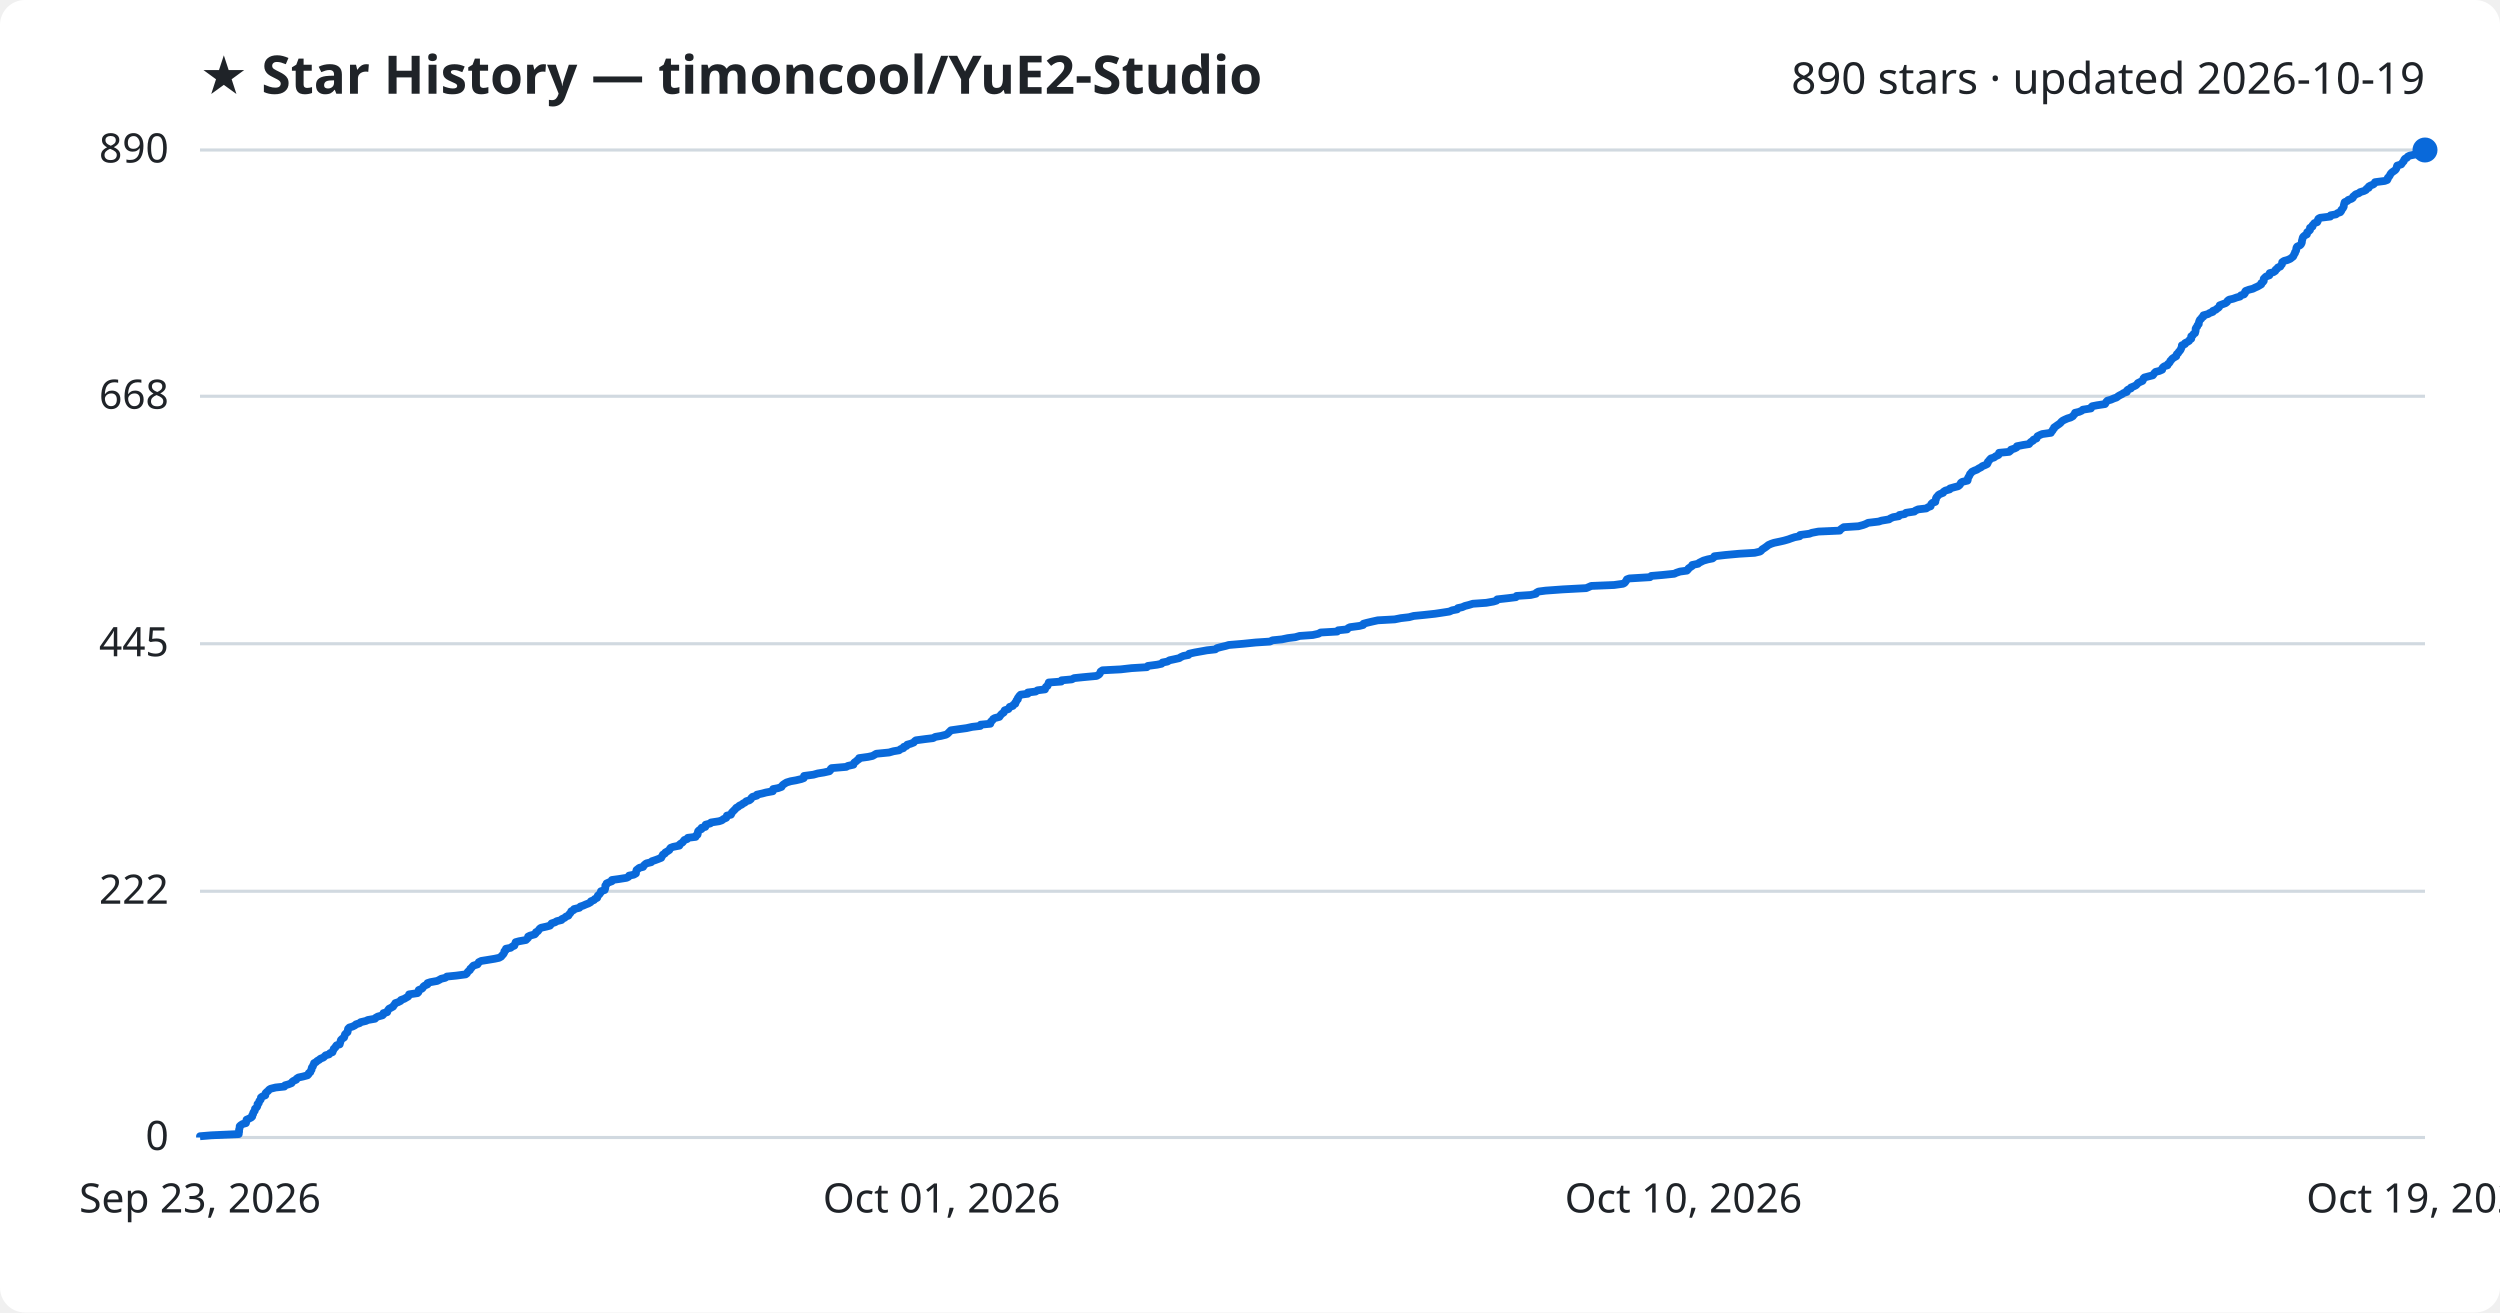
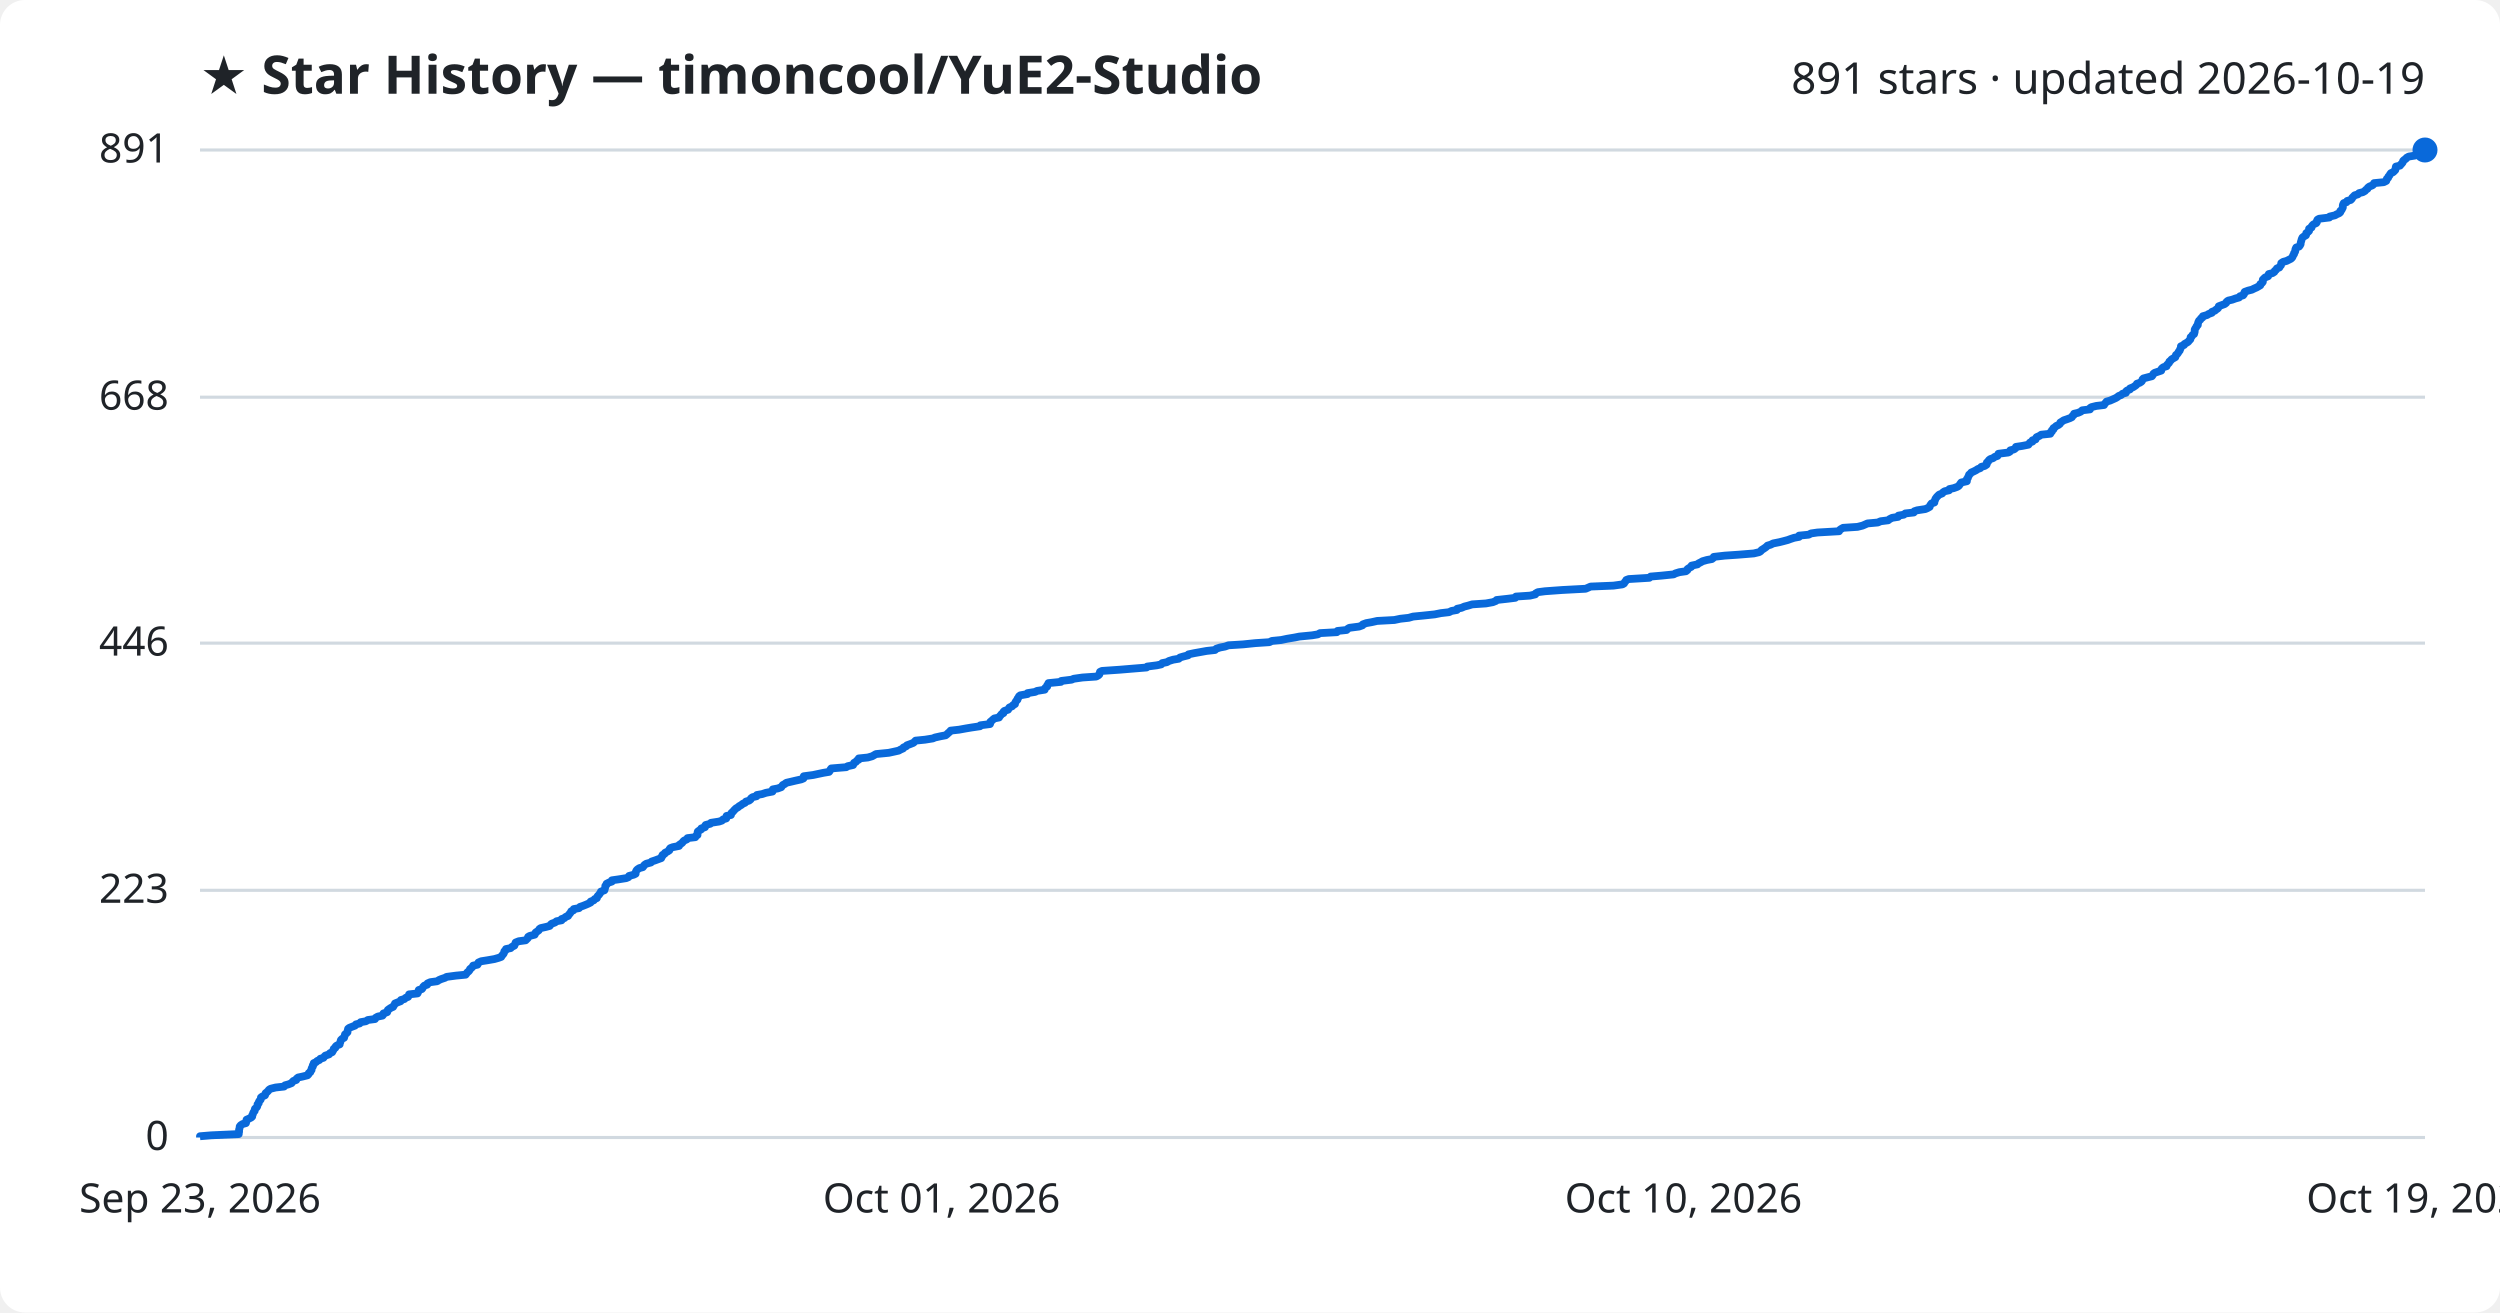
<svg xmlns="http://www.w3.org/2000/svg" viewBox="0 0 800 420" font-family="Segoe UI, sans-serif">
  <rect width="800" height="420" fill="#ffffff" rx="8" />
  <text x="64" y="30" fill="#1f2328" font-size="17" font-weight="700">★ Star History — timoncool/YuE2-Studio</text>
-   <text x="776" y="30" fill="#1f2328" font-size="14" text-anchor="end">890 stars · updated 2026-10-19</text>
+   <text x="776" y="30" fill="#1f2328" font-size="14" text-anchor="end">891 stars · updated 2026-10-19</text>
  <line x1="64" y1="364.0" x2="776" y2="364.0" stroke="#d1d9e0" stroke-width="1" />
  <text x="54" y="368.0" fill="#1f2328" font-size="13" text-anchor="end">0</text>
-   <line x1="64" y1="285.2" x2="776" y2="285.2" stroke="#d1d9e0" stroke-width="1" />
-   <text x="54" y="289.2" fill="#1f2328" font-size="13" text-anchor="end">222</text>
-   <line x1="64" y1="206.0" x2="776" y2="206.0" stroke="#d1d9e0" stroke-width="1" />
-   <text x="54" y="210.0" fill="#1f2328" font-size="13" text-anchor="end">445</text>
-   <line x1="64" y1="126.8" x2="776" y2="126.8" stroke="#d1d9e0" stroke-width="1" />
-   <text x="54" y="130.8" fill="#1f2328" font-size="13" text-anchor="end">668</text>
+   <line x1="64" y1="284.9" x2="776" y2="284.9" stroke="#d1d9e0" stroke-width="1" />
+   <text x="54" y="288.9" fill="#1f2328" font-size="13" text-anchor="end">223</text>
+   <line x1="64" y1="205.8" x2="776" y2="205.8" stroke="#d1d9e0" stroke-width="1" />
+   <text x="54" y="209.8" fill="#1f2328" font-size="13" text-anchor="end">446</text>
+   <line x1="64" y1="127.1" x2="776" y2="127.1" stroke="#d1d9e0" stroke-width="1" />
+   <text x="54" y="131.1" fill="#1f2328" font-size="13" text-anchor="end">668</text>
  <line x1="64" y1="48.0" x2="776" y2="48.0" stroke="#d1d9e0" stroke-width="1" />
-   <text x="54" y="52.0" fill="#1f2328" font-size="13" text-anchor="end">890</text>
-   <path d="M64.0,364.0 L64.0,363.6 L67.6,363.3 L76.4,362.9 L76.4,362.6 L76.5,362.2 L76.5,361.9 L76.5,361.5 L76.6,361.2 L76.7,360.8 L76.7,360.4 L77.0,360.1 L77.6,359.7 L78.7,359.4 L78.8,359.0 L78.8,358.7 L78.9,358.3 L79.6,358.0 L80.4,357.6 L80.7,357.3 L80.7,356.9 L81.0,356.5 L81.0,356.2 L81.2,355.8 L81.5,355.5 L81.6,355.1 L81.6,354.8 L82.1,354.4 L82.3,354.1 L82.4,353.7 L82.4,353.3 L82.8,353.0 L82.9,352.6 L83.0,352.3 L83.4,351.9 L83.5,351.6 L83.5,351.2 L83.9,350.9 L84.9,350.5 L84.9,350.2 L85.0,349.8 L85.4,349.4 L85.8,349.1 L86.1,348.7 L86.6,348.4 L88.2,348.0 L91.0,347.7 L91.2,347.3 L92.3,347.0 L93.3,346.6 L93.5,346.2 L93.9,345.9 L94.8,345.5 L94.9,345.2 L95.5,344.8 L96.9,344.5 L98.4,344.1 L98.7,343.8 L98.8,343.4 L99.3,343.1 L99.4,342.7 L99.7,342.3 L99.7,342.0 L99.8,341.6 L100.1,341.3 L100.2,340.9 L100.4,340.6 L100.5,340.2 L101.1,339.9 L101.5,339.5 L102.2,339.1 L102.5,338.8 L103.5,338.4 L103.8,338.1 L104.2,337.7 L105.3,337.4 L105.6,337.0 L106.4,336.7 L106.5,336.3 L106.7,336.0 L106.8,335.6 L107.3,335.2 L107.4,334.9 L107.7,334.5 L108.7,334.2 L108.8,333.8 L108.9,333.5 L109.0,333.1 L109.1,332.8 L109.5,332.4 L110.1,332.0 L110.2,331.7 L110.3,331.3 L110.4,331.0 L110.8,330.6 L111.2,330.3 L111.3,329.9 L111.3,329.6 L111.4,329.2 L111.8,328.8 L112.8,328.5 L113.6,328.1 L113.9,327.8 L115.1,327.4 L115.4,327.1 L117.1,326.7 L117.7,326.4 L120.0,326.0 L120.2,325.7 L120.9,325.3 L122.4,324.9 L122.7,324.6 L122.7,324.2 L123.9,323.9 L124.0,323.5 L124.2,323.2 L124.5,322.8 L125.1,322.5 L125.8,322.1 L126.0,321.7 L126.3,321.4 L126.5,321.0 L127.4,320.7 L128.2,320.3 L128.3,320.0 L129.4,319.6 L129.9,319.3 L130.6,318.9 L130.8,318.6 L130.9,318.2 L133.6,317.8 L133.9,317.5 L133.9,317.1 L134.0,316.8 L135.0,316.4 L135.3,316.1 L135.5,315.7 L135.9,315.4 L136.8,315.0 L136.8,314.6 L137.7,314.3 L139.9,313.9 L140.5,313.6 L141.2,313.2 L142.5,312.9 L143.0,312.5 L146.0,312.2 L149.0,311.8 L149.4,311.5 L149.6,311.1 L150.0,310.7 L150.4,310.4 L150.5,310.0 L150.9,309.7 L151.2,309.3 L151.5,309.0 L152.8,308.6 L153.0,308.3 L153.2,307.9 L154.0,307.5 L155.9,307.2 L158.3,306.8 L159.7,306.5 L160.4,306.1 L160.6,305.8 L161.0,305.4 L161.2,305.1 L161.4,304.7 L161.4,304.4 L161.9,304.0 L161.9,303.6 L163.4,303.3 L163.9,302.9 L164.6,302.6 L164.7,302.2 L164.9,301.9 L165.0,301.5 L166.1,301.2 L168.3,300.8 L168.7,300.4 L169.0,300.1 L169.0,299.7 L169.6,299.4 L171.1,299.0 L171.4,298.7 L171.5,298.3 L172.1,298.0 L172.4,297.6 L172.7,297.2 L173.1,296.9 L174.9,296.5 L176.0,296.2 L176.3,295.8 L176.5,295.5 L177.7,295.1 L178.1,294.8 L179.7,294.4 L179.8,294.1 L180.7,293.7 L181.1,293.3 L181.9,293.0 L182.1,292.6 L182.4,292.3 L182.7,291.9 L182.8,291.6 L183.6,291.2 L183.7,290.9 L185.4,290.5 L185.7,290.1 L186.6,289.8 L187.5,289.4 L188.3,289.1 L189.0,288.7 L189.1,288.4 L190.1,288.0 L190.3,287.7 L191.1,287.3 L191.2,287.0 L191.3,286.6 L191.8,286.2 L192.0,285.9 L192.3,285.5 L192.3,285.2 L193.5,284.8 L193.6,284.5 L193.7,284.1 L193.7,283.8 L193.7,283.4 L194.1,283.0 L194.1,282.7 L195.0,282.3 L195.8,282.0 L195.8,281.6 L198.0,281.3 L200.5,280.9 L201.1,280.6 L201.3,280.2 L202.8,279.9 L203.5,279.5 L203.5,279.1 L203.6,278.8 L203.7,278.4 L204.1,278.1 L204.6,277.7 L205.8,277.4 L206.0,277.0 L206.3,276.7 L206.8,276.3 L208.4,275.9 L208.6,275.6 L209.8,275.2 L210.6,274.9 L211.6,274.5 L211.7,274.2 L212.0,273.8 L212.1,273.5 L212.8,273.1 L212.9,272.8 L213.6,272.4 L214.2,272.0 L214.3,271.7 L214.6,271.3 L215.4,271.0 L217.4,270.6 L217.4,270.3 L217.9,269.9 L218.4,269.6 L218.7,269.2 L219.0,268.8 L219.9,268.5 L220.1,268.1 L222.6,267.8 L222.7,267.4 L223.2,267.1 L223.3,266.7 L223.3,266.4 L223.4,266.0 L223.8,265.6 L224.5,265.3 L224.5,264.9 L225.7,264.6 L225.7,264.2 L225.8,263.9 L227.3,263.5 L227.5,263.2 L230.1,262.8 L231.0,262.5 L231.5,262.1 L232.4,261.7 L232.5,261.4 L232.6,261.0 L233.9,260.7 L234.1,260.3 L234.2,260.0 L234.6,259.6 L234.9,259.3 L235.3,258.9 L235.6,258.5 L236.2,258.2 L236.6,257.8 L237.3,257.5 L237.8,257.1 L238.4,256.8 L238.8,256.4 L239.8,256.1 L240.3,255.7 L240.4,255.4 L240.8,255.0 L242.2,254.6 L242.2,254.3 L244.0,253.9 L245.1,253.6 L247.3,253.2 L247.4,252.9 L247.4,252.5 L249.0,252.2 L250.1,251.8 L250.3,251.4 L250.6,251.1 L251.2,250.7 L251.7,250.4 L253.0,250.0 L254.7,249.7 L256.4,249.3 L257.2,249.0 L257.3,248.6 L257.3,248.3 L260.3,247.9 L261.7,247.5 L263.6,247.2 L265.4,246.8 L265.7,246.5 L265.8,246.1 L266.1,245.8 L270.8,245.4 L271.3,245.1 L273.1,244.7 L273.2,244.3 L273.4,244.0 L274.0,243.6 L274.3,243.3 L274.9,242.9 L274.9,242.6 L277.8,242.2 L279.2,241.9 L279.9,241.5 L280.4,241.2 L284.5,240.8 L285.9,240.4 L287.7,240.1 L288.2,239.7 L289.1,239.4 L289.2,239.0 L290.1,238.7 L290.3,238.3 L291.4,238.0 L292.4,237.6 L292.7,237.2 L293.1,236.9 L296.1,236.5 L298.6,236.2 L299.3,235.8 L301.1,235.5 L302.7,235.1 L303.2,234.8 L303.6,234.4 L304.0,234.0 L304.3,233.7 L307.1,233.3 L309.3,233.0 L311.1,232.6 L313.7,232.3 L313.8,231.9 L316.9,231.6 L317.0,231.2 L317.1,230.9 L317.6,230.5 L317.8,230.1 L318.3,229.8 L319.8,229.4 L320.0,229.1 L320.3,228.7 L320.6,228.4 L321.2,228.0 L321.3,227.7 L321.5,227.3 L322.7,226.9 L322.9,226.6 L323.1,226.2 L324.1,225.9 L324.3,225.5 L324.9,225.2 L324.9,224.8 L325.2,224.5 L325.3,224.1 L325.7,223.8 L325.7,223.4 L326.0,223.0 L326.2,222.7 L326.6,222.3 L328.9,222.0 L328.9,221.6 L331.4,221.3 L332.0,220.9 L334.4,220.6 L334.5,220.2 L334.7,219.8 L335.2,219.5 L335.3,219.1 L335.6,218.8 L335.6,218.4 L339.6,218.1 L339.7,217.7 L343.0,217.4 L343.7,217.0 L346.6,216.7 L350.9,216.3 L351.6,215.9 L351.9,215.6 L352.1,215.2 L352.2,214.9 L352.8,214.5 L358.6,214.2 L362.1,213.8 L367.0,213.5 L367.3,213.1 L370.3,212.7 L371.7,212.4 L372.0,212.0 L373.6,211.7 L374.2,211.3 L375.6,211.0 L377.4,210.6 L377.8,210.3 L378.7,209.9 L380.3,209.6 L380.5,209.2 L382.3,208.8 L384.0,208.5 L386.2,208.1 L388.9,207.8 L389.4,207.4 L390.5,207.1 L392.2,206.7 L393.2,206.4 L397.9,206.0 L401.8,205.6 L406.4,205.3 L407.2,204.9 L410.2,204.6 L412.1,204.2 L414.5,203.9 L415.9,203.5 L420.1,203.2 L421.9,202.8 L422.6,202.4 L427.9,202.1 L428.2,201.7 L431.1,201.4 L431.4,201.0 L432.0,200.7 L435.0,200.3 L436.2,200.0 L436.3,199.6 L437.4,199.3 L439.1,198.9 L440.9,198.5 L446.3,198.2 L448.3,197.8 L450.9,197.5 L452.4,197.1 L455.5,196.8 L459.2,196.4 L461.2,196.1 L463.8,195.7 L464.7,195.3 L466.3,195.0 L466.5,194.6 L467.9,194.3 L468.8,193.9 L470.0,193.6 L471.3,193.2 L475.6,192.9 L477.9,192.5 L478.9,192.2 L479.1,191.8 L482.7,191.4 L485.1,191.1 L485.3,190.7 L489.8,190.4 L491.5,190.0 L491.6,189.7 L492.3,189.3 L494.6,189.0 L500.1,188.6 L507.6,188.2 L508.3,187.9 L509.2,187.5 L516.5,187.2 L519.4,186.8 L519.9,186.5 L520.2,186.1 L520.4,185.8 L520.6,185.4 L521.4,185.1 L528.0,184.7 L528.4,184.3 L531.9,184.0 L535.8,183.6 L536.4,183.3 L537.6,182.9 L539.8,182.6 L540.2,182.2 L540.3,181.9 L540.9,181.5 L541.5,181.1 L541.5,180.8 L543.4,180.4 L543.7,180.1 L544.5,179.7 L545.1,179.4 L546.5,179.0 L548.0,178.7 L548.5,178.3 L548.6,178.0 L552.1,177.6 L556.5,177.2 L561.5,176.9 L563.2,176.5 L563.6,176.2 L563.9,175.8 L564.4,175.5 L565.0,175.1 L565.4,174.8 L565.9,174.4 L566.8,174.0 L567.7,173.7 L569.6,173.3 L570.9,173.0 L572.3,172.6 L573.1,172.3 L574.3,171.9 L575.9,171.6 L576.0,171.2 L579.0,170.8 L579.8,170.5 L581.9,170.1 L588.7,169.8 L589.0,169.4 L589.4,169.1 L590.0,168.7 L594.7,168.4 L596.2,168.0 L597.0,167.7 L597.8,167.3 L601.2,166.9 L602.1,166.6 L604.5,166.2 L604.9,165.9 L605.8,165.5 L607.6,165.2 L607.8,164.8 L609.5,164.5 L609.9,164.1 L612.6,163.7 L612.9,163.4 L613.8,163.0 L616.4,162.7 L617.0,162.3 L617.8,162.0 L617.9,161.6 L618.0,161.3 L618.4,160.9 L619.3,160.6 L619.3,160.2 L619.5,159.8 L619.5,159.5 L619.7,159.1 L620.0,158.8 L620.3,158.4 L620.8,158.1 L621.8,157.7 L621.9,157.4 L622.5,157.0 L623.9,156.6 L624.0,156.3 L625.4,155.9 L626.6,155.6 L627.1,155.2 L627.3,154.9 L627.5,154.5 L627.9,154.2 L629.6,153.8 L629.7,153.5 L629.7,153.1 L629.9,152.7 L630.1,152.4 L630.3,152.0 L630.4,151.7 L630.8,151.3 L631.0,151.0 L631.8,150.6 L632.6,150.3 L633.2,149.9 L634.0,149.5 L634.3,149.2 L635.3,148.8 L635.9,148.5 L636.1,148.1 L636.1,147.8 L636.5,147.4 L636.7,147.1 L637.1,146.7 L638.1,146.4 L638.6,146.0 L639.5,145.6 L639.7,145.3 L639.7,144.9 L642.9,144.6 L643.4,144.2 L643.5,143.9 L644.7,143.5 L645.3,143.2 L645.4,142.8 L647.4,142.4 L649.3,142.1 L649.6,141.7 L649.9,141.4 L650.6,141.0 L650.7,140.7 L651.7,140.3 L651.8,140.0 L652.0,139.6 L652.8,139.2 L653.5,138.9 L656.3,138.5 L656.4,138.2 L656.8,137.8 L656.9,137.5 L657.3,137.1 L657.3,136.8 L657.9,136.4 L658.3,136.1 L658.9,135.7 L659.4,135.3 L659.6,135.0 L660.1,134.6 L660.7,134.3 L661.6,133.9 L662.6,133.6 L663.3,133.2 L663.5,132.9 L663.9,132.5 L664.0,132.1 L665.3,131.8 L666.2,131.4 L666.5,131.1 L669.1,130.7 L669.1,130.4 L669.5,130.0 L671.0,129.7 L673.6,129.3 L673.8,129.0 L674.0,128.6 L674.4,128.2 L675.5,127.9 L676.4,127.5 L677.3,127.2 L677.8,126.8 L678.3,126.5 L679.1,126.1 L679.5,125.8 L680.6,125.4 L680.6,125.0 L680.9,124.7 L681.9,124.3 L681.9,124.0 L682.9,123.6 L683.5,123.3 L683.9,122.9 L684.1,122.6 L684.9,122.2 L685.6,121.9 L685.8,121.5 L685.9,121.1 L686.2,120.8 L687.7,120.4 L688.9,120.1 L689.2,119.7 L689.4,119.4 L689.8,119.0 L691.0,118.7 L691.9,118.3 L691.9,117.9 L692.1,117.6 L692.6,117.2 L693.6,116.9 L693.7,116.5 L694.1,116.2 L694.4,115.8 L694.5,115.5 L694.9,115.1 L695.1,114.8 L695.7,114.4 L696.4,114.0 L696.4,113.7 L696.6,113.3 L697.0,113.0 L697.2,112.6 L697.5,112.3 L697.8,111.9 L697.9,111.6 L698.1,111.2 L698.2,110.8 L698.2,110.5 L699.2,110.1 L699.2,109.8 L700.0,109.4 L700.5,109.1 L700.7,108.7 L701.2,108.4 L701.2,108.0 L701.2,107.6 L701.7,107.3 L701.9,106.9 L702.4,106.6 L702.5,106.2 L702.6,105.9 L702.6,105.5 L702.6,105.2 L702.8,104.8 L703.1,104.5 L703.2,104.1 L703.6,103.7 L703.6,103.4 L703.7,103.0 L703.8,102.7 L704.0,102.3 L704.4,102.0 L704.6,101.6 L705.1,101.3 L705.1,100.9 L706.6,100.5 L707.0,100.2 L708.1,99.8 L708.1,99.5 L709.1,99.1 L709.4,98.8 L710.0,98.4 L710.2,98.1 L710.3,97.7 L711.1,97.4 L712.2,97.0 L712.7,96.6 L712.8,96.3 L713.3,95.9 L714.6,95.6 L715.7,95.2 L716.8,94.9 L717.1,94.5 L718.1,94.2 L718.4,93.8 L718.4,93.4 L718.6,93.1 L719.7,92.7 L720.9,92.4 L721.7,92.0 L722.4,91.7 L723.1,91.3 L723.6,91.0 L723.6,90.6 L724.1,90.3 L724.4,89.9 L724.4,89.5 L724.4,89.2 L724.8,88.8 L725.1,88.5 L726.2,88.1 L726.2,87.8 L726.3,87.4 L727.5,87.1 L728.1,86.7 L728.2,86.3 L728.7,86.0 L728.9,85.6 L729.7,85.3 L729.9,84.9 L730.2,84.6 L730.3,84.2 L730.3,83.9 L730.9,83.5 L732.0,83.2 L732.9,82.8 L733.4,82.4 L733.8,82.1 L734.0,81.7 L734.1,81.4 L734.4,81.0 L734.4,80.7 L734.7,80.3 L734.8,80.0 L734.8,79.6 L734.9,79.2 L735.1,78.9 L736.0,78.5 L736.3,78.2 L736.5,77.8 L736.6,77.5 L736.6,77.1 L736.7,76.8 L736.8,76.4 L736.9,76.0 L737.1,75.7 L737.6,75.3 L738.2,75.0 L738.3,74.6 L738.3,74.3 L738.9,73.9 L739.2,73.6 L739.2,73.2 L739.2,72.9 L740.0,72.5 L740.0,72.1 L740.3,71.8 L740.6,71.4 L741.5,71.1 L741.7,70.7 L741.7,70.4 L741.9,70.0 L742.4,69.7 L745.7,69.3 L745.8,68.9 L747.5,68.6 L748.0,68.2 L748.9,67.9 L749.2,67.5 L749.2,67.2 L749.6,66.8 L749.8,66.5 L750.0,66.1 L750.0,65.8 L750.1,65.4 L750.2,65.0 L750.3,64.7 L751.2,64.3 L751.4,64.0 L752.5,63.6 L752.9,63.3 L753.0,62.9 L753.4,62.6 L753.8,62.2 L754.9,61.8 L755.2,61.5 L756.5,61.1 L757.1,60.8 L757.3,60.4 L758.0,60.1 L758.0,59.7 L758.5,59.4 L759.5,59.0 L759.8,58.7 L760.0,58.3 L763.1,57.9 L763.9,57.6 L764.1,57.2 L764.1,56.9 L764.5,56.5 L764.7,56.2 L764.9,55.8 L765.1,55.5 L765.5,55.1 L766.1,54.7 L766.5,54.4 L766.8,54.0 L766.9,53.7 L767.0,53.3 L767.1,53.0 L768.4,52.6 L768.6,52.3 L768.9,51.9 L769.2,51.6 L769.3,51.2 L769.6,50.8 L770.2,50.5 L770.5,50.1 L771.1,49.8 L773.0,49.4 L773.4,49.1 L775.3,48.7 L775.5,48.4 L776.0,48.0 L776.0,48.0" fill="none" stroke="#0969da" stroke-width="2.5" stroke-linejoin="round" />
+   <text x="54" y="52.0" fill="#1f2328" font-size="13" text-anchor="end">891</text>
+   <path d="M64.0,364.0 L64.0,363.6 L67.6,363.3 L76.4,362.9 L76.4,362.6 L76.5,362.2 L76.5,361.9 L76.5,361.5 L76.6,361.2 L76.7,360.8 L76.7,360.5 L77.0,360.1 L77.6,359.7 L78.7,359.4 L78.8,359.0 L78.8,358.7 L78.9,358.3 L79.6,358.0 L80.4,357.6 L80.7,357.3 L80.7,356.9 L80.9,356.6 L81.0,356.2 L81.2,355.8 L81.5,355.5 L81.5,355.1 L81.6,354.8 L82.1,354.4 L82.3,354.1 L82.4,353.7 L82.4,353.4 L82.8,353.0 L82.8,352.7 L83.0,352.3 L83.4,351.9 L83.5,351.6 L83.5,351.2 L83.9,350.9 L84.8,350.5 L84.9,350.2 L85.0,349.8 L85.4,349.5 L85.8,349.1 L86.1,348.7 L86.6,348.4 L88.2,348.0 L90.9,347.7 L91.2,347.3 L92.3,347.0 L93.3,346.6 L93.5,346.3 L93.9,345.9 L94.8,345.6 L94.9,345.2 L95.4,344.8 L96.8,344.5 L98.4,344.1 L98.7,343.8 L98.8,343.4 L99.3,343.1 L99.4,342.7 L99.7,342.4 L99.7,342.0 L99.8,341.7 L100.1,341.3 L100.1,340.9 L100.4,340.6 L100.4,340.2 L101.1,339.9 L101.5,339.5 L102.2,339.2 L102.5,338.8 L103.5,338.5 L103.8,338.1 L104.1,337.8 L105.3,337.4 L105.6,337.0 L106.3,336.7 L106.5,336.3 L106.7,336.0 L106.8,335.6 L107.3,335.3 L107.4,334.9 L107.7,334.6 L108.7,334.2 L108.7,333.9 L108.9,333.5 L109.0,333.1 L109.1,332.8 L109.5,332.4 L110.1,332.1 L110.2,331.7 L110.3,331.4 L110.4,331.0 L110.8,330.7 L111.2,330.3 L111.2,330.0 L111.3,329.6 L111.4,329.2 L111.8,328.9 L112.8,328.5 L113.6,328.2 L113.9,327.8 L115.1,327.5 L115.4,327.1 L117.1,326.8 L117.7,326.4 L120.0,326.1 L120.2,325.7 L120.9,325.3 L122.4,325.0 L122.7,324.6 L122.7,324.3 L123.9,323.9 L124.0,323.6 L124.1,323.2 L124.5,322.9 L125.1,322.5 L125.8,322.2 L126.0,321.8 L126.3,321.4 L126.4,321.1 L127.4,320.7 L128.2,320.4 L128.3,320.0 L129.4,319.7 L129.8,319.3 L130.6,319.0 L130.8,318.6 L130.9,318.2 L133.6,317.9 L133.8,317.5 L133.9,317.2 L134.0,316.8 L135.0,316.5 L135.3,316.1 L135.4,315.8 L135.8,315.4 L136.7,315.1 L136.8,314.7 L137.7,314.3 L139.9,314.0 L140.5,313.6 L141.2,313.3 L142.4,312.9 L142.9,312.6 L145.9,312.2 L149.0,311.9 L149.3,311.5 L149.5,311.2 L150.0,310.8 L150.3,310.4 L150.4,310.1 L150.9,309.7 L151.2,309.4 L151.4,309.0 L152.8,308.7 L153.0,308.3 L153.1,308.0 L154.0,307.6 L155.9,307.3 L158.2,306.9 L159.6,306.5 L160.4,306.2 L160.6,305.8 L160.9,305.5 L161.2,305.1 L161.3,304.8 L161.4,304.4 L161.8,304.1 L161.9,303.7 L163.4,303.4 L163.8,303.0 L164.6,302.6 L164.7,302.3 L164.9,301.9 L165.0,301.6 L166.0,301.2 L168.2,300.9 L168.6,300.5 L168.9,300.2 L169.0,299.8 L169.5,299.5 L171.1,299.1 L171.3,298.7 L171.4,298.4 L172.0,298.0 L172.4,297.7 L172.6,297.3 L173.0,297.0 L174.8,296.6 L175.9,296.3 L176.2,295.9 L176.5,295.6 L177.6,295.2 L178.1,294.8 L179.7,294.5 L179.7,294.1 L180.6,293.8 L181.0,293.4 L181.8,293.1 L182.0,292.7 L182.3,292.4 L182.6,292.0 L182.8,291.6 L183.5,291.3 L183.6,290.9 L185.3,290.6 L185.6,290.2 L186.5,289.9 L187.5,289.5 L188.2,289.2 L189.0,288.8 L189.0,288.5 L190.0,288.1 L190.3,287.7 L191.0,287.4 L191.1,287.0 L191.3,286.7 L191.7,286.3 L191.9,286.0 L192.2,285.6 L192.3,285.3 L193.4,284.9 L193.5,284.6 L193.6,284.2 L193.7,283.8 L193.7,283.5 L194.1,283.1 L194.1,282.8 L194.9,282.4 L195.8,282.1 L195.8,281.7 L197.9,281.4 L200.4,281.0 L201.1,280.7 L201.3,280.3 L202.8,279.9 L203.4,279.6 L203.4,279.2 L203.5,278.9 L203.7,278.5 L204.0,278.2 L204.6,277.8 L205.7,277.5 L206.0,277.1 L206.2,276.8 L206.8,276.4 L208.3,276.0 L208.5,275.7 L209.7,275.3 L210.5,275.0 L211.6,274.6 L211.6,274.3 L212.0,273.9 L212.0,273.6 L212.7,273.2 L212.8,272.9 L213.6,272.5 L214.2,272.1 L214.2,271.8 L214.5,271.4 L215.3,271.1 L217.3,270.7 L217.3,270.4 L217.9,270.0 L218.3,269.7 L218.6,269.3 L218.9,269.0 L219.8,268.6 L220.0,268.2 L222.5,267.9 L222.7,267.5 L223.2,267.2 L223.2,266.8 L223.2,266.5 L223.3,266.1 L223.7,265.8 L224.4,265.4 L224.4,265.1 L225.6,264.7 L225.6,264.3 L225.8,264.0 L227.3,263.6 L227.5,263.3 L230.1,262.9 L231.0,262.6 L231.4,262.2 L232.4,261.9 L232.4,261.5 L232.5,261.1 L233.9,260.8 L234.0,260.4 L234.1,260.1 L234.6,259.7 L234.8,259.4 L235.2,259.0 L235.5,258.7 L236.2,258.3 L236.5,258.0 L237.2,257.6 L237.7,257.2 L238.4,256.9 L238.7,256.5 L239.7,256.2 L240.2,255.8 L240.3,255.5 L240.8,255.1 L242.1,254.8 L242.2,254.4 L243.9,254.1 L245.1,253.7 L247.2,253.3 L247.3,253.0 L247.3,252.6 L248.9,252.3 L250.0,251.9 L250.2,251.6 L250.5,251.2 L251.1,250.9 L251.6,250.5 L252.9,250.2 L254.6,249.8 L256.4,249.4 L257.1,249.1 L257.2,248.7 L257.2,248.4 L260.2,248.0 L261.6,247.7 L263.5,247.3 L265.3,247.0 L265.6,246.6 L265.7,246.3 L266.0,245.9 L270.8,245.5 L271.2,245.2 L273.0,244.8 L273.1,244.5 L273.3,244.1 L273.9,243.8 L274.2,243.4 L274.8,243.1 L274.8,242.7 L277.7,242.4 L279.1,242.0 L279.8,241.6 L280.3,241.3 L284.4,240.9 L285.8,240.6 L287.6,240.2 L288.1,239.9 L289.0,239.5 L289.1,239.2 L290.0,238.8 L290.2,238.5 L291.3,238.1 L292.3,237.7 L292.6,237.4 L293.0,237.0 L296.0,236.7 L298.5,236.3 L299.2,236.0 L301.0,235.6 L302.6,235.3 L303.1,234.9 L303.5,234.5 L303.9,234.2 L304.2,233.8 L306.9,233.5 L309.1,233.1 L310.9,232.8 L313.6,232.4 L313.7,232.1 L316.8,231.7 L316.9,231.4 L316.9,231.0 L317.4,230.6 L317.7,230.3 L318.2,229.9 L319.7,229.6 L319.9,229.2 L320.2,228.9 L320.5,228.5 L321.1,228.2 L321.1,227.8 L321.4,227.5 L322.6,227.1 L322.8,226.7 L323.0,226.4 L323.9,226.0 L324.1,225.7 L324.8,225.3 L324.8,225.0 L325.0,224.6 L325.2,224.3 L325.6,223.9 L325.6,223.6 L325.9,223.2 L326.1,222.8 L326.5,222.5 L328.8,222.1 L328.8,221.8 L331.3,221.4 L331.8,221.1 L334.3,220.7 L334.3,220.4 L334.6,220.0 L335.1,219.7 L335.1,219.3 L335.4,218.9 L335.5,218.6 L339.5,218.2 L339.6,217.9 L342.9,217.5 L343.6,217.2 L346.4,216.8 L350.8,216.5 L351.5,216.1 L351.8,215.8 L351.9,215.4 L352.0,215.0 L352.6,214.7 L358.4,214.3 L362.0,214.0 L366.9,213.6 L367.1,213.3 L370.2,212.9 L371.6,212.6 L371.9,212.2 L373.4,211.9 L374.1,211.5 L375.4,211.1 L377.2,210.8 L377.6,210.4 L378.6,210.1 L380.2,209.7 L380.3,209.4 L382.2,209.0 L383.9,208.7 L386.1,208.3 L388.8,208.0 L389.2,207.6 L390.4,207.2 L392.0,206.9 L393.1,206.5 L397.8,206.2 L401.7,205.8 L406.2,205.5 L407.0,205.1 L410.0,204.8 L411.9,204.4 L414.3,204.0 L415.8,203.7 L419.9,203.3 L421.7,203.0 L422.4,202.6 L427.8,202.3 L428.0,201.9 L430.9,201.6 L431.3,201.2 L431.8,200.9 L434.9,200.5 L436.0,200.1 L436.1,199.8 L437.2,199.4 L438.9,199.1 L440.7,198.7 L446.2,198.4 L448.1,198.0 L450.8,197.7 L452.2,197.3 L455.3,197.0 L459.1,196.6 L461.1,196.2 L463.7,195.9 L464.5,195.5 L466.2,195.2 L466.3,194.8 L467.7,194.5 L468.6,194.1 L469.8,193.8 L471.1,193.4 L475.5,193.1 L477.7,192.7 L478.7,192.3 L478.9,192.0 L482.5,191.6 L484.9,191.3 L485.1,190.9 L489.6,190.6 L491.3,190.2 L491.4,189.9 L492.1,189.5 L494.4,189.2 L499.9,188.8 L507.4,188.4 L508.1,188.1 L509.0,187.7 L516.3,187.4 L519.2,187.0 L519.7,186.7 L519.9,186.3 L520.2,186.0 L520.4,185.6 L521.2,185.3 L527.8,184.9 L528.2,184.5 L531.7,184.2 L535.6,183.8 L536.1,183.5 L537.4,183.1 L539.5,182.8 L540.0,182.4 L540.0,182.1 L540.6,181.7 L541.2,181.4 L541.3,181.0 L543.2,180.6 L543.5,180.3 L544.3,179.9 L544.8,179.6 L546.2,179.2 L547.8,178.9 L548.3,178.5 L548.4,178.2 L551.9,177.8 L556.3,177.5 L561.2,177.1 L562.9,176.7 L563.4,176.4 L563.7,176.0 L564.2,175.7 L564.8,175.3 L565.2,175.0 L565.6,174.6 L566.6,174.3 L567.4,173.9 L569.4,173.5 L570.6,173.2 L572.1,172.8 L572.9,172.5 L574.1,172.1 L575.7,171.8 L575.7,171.4 L578.8,171.1 L579.5,170.7 L581.6,170.4 L588.5,170.0 L588.7,169.6 L589.1,169.3 L589.8,168.9 L594.4,168.6 L596.0,168.2 L596.7,167.9 L597.6,167.5 L600.9,167.2 L601.8,166.8 L604.2,166.5 L604.7,166.1 L605.5,165.7 L607.4,165.4 L607.5,165.0 L609.2,164.7 L609.7,164.3 L612.4,164.0 L612.6,163.6 L613.5,163.3 L616.1,162.9 L616.8,162.6 L617.5,162.2 L617.6,161.8 L617.8,161.5 L618.1,161.1 L619.0,160.8 L619.0,160.4 L619.2,160.1 L619.3,159.7 L619.5,159.4 L619.8,159.0 L620.1,158.7 L620.5,158.3 L621.5,157.9 L621.7,157.6 L622.3,157.2 L623.7,156.9 L623.8,156.5 L625.2,156.2 L626.3,155.8 L626.8,155.5 L627.1,155.1 L627.3,154.8 L627.6,154.4 L629.4,154.0 L629.4,153.7 L629.4,153.3 L629.7,153.0 L629.8,152.6 L630.0,152.3 L630.1,151.9 L630.5,151.6 L630.8,151.2 L631.5,150.9 L632.3,150.5 L632.9,150.1 L633.7,149.8 L634.0,149.4 L635.1,149.1 L635.7,148.7 L635.8,148.4 L635.8,148.0 L636.2,147.7 L636.4,147.3 L636.9,146.9 L637.8,146.6 L638.3,146.2 L639.2,145.9 L639.4,145.5 L639.5,145.2 L642.7,144.8 L643.2,144.5 L643.3,144.1 L644.5,143.8 L645.0,143.4 L645.1,143.0 L647.1,142.7 L649.1,142.3 L649.3,142.0 L649.6,141.6 L650.4,141.3 L650.4,140.9 L651.4,140.6 L651.5,140.2 L651.7,139.9 L652.6,139.5 L653.2,139.1 L656.1,138.8 L656.1,138.4 L656.6,138.1 L656.6,137.7 L657.1,137.4 L657.1,137.0 L657.6,136.7 L658.0,136.3 L658.7,136.0 L659.2,135.6 L659.3,135.2 L659.8,134.9 L660.4,134.5 L661.3,134.2 L662.4,133.8 L663.0,133.5 L663.2,133.1 L663.6,132.8 L663.7,132.4 L665.0,132.1 L665.9,131.7 L666.3,131.3 L668.8,131.0 L668.8,130.6 L669.2,130.3 L670.8,129.9 L673.3,129.6 L673.5,129.2 L673.8,128.9 L674.1,128.5 L675.2,128.2 L676.1,127.8 L677.0,127.4 L677.5,127.1 L678.0,126.7 L678.8,126.4 L679.2,126.0 L680.3,125.7 L680.3,125.3 L680.6,125.0 L681.6,124.6 L681.6,124.3 L682.6,123.9 L683.2,123.5 L683.6,123.2 L683.8,122.8 L684.7,122.5 L685.3,122.1 L685.5,121.8 L685.6,121.4 L685.9,121.1 L687.4,120.7 L688.6,120.4 L688.9,120.0 L689.1,119.6 L689.5,119.3 L690.7,118.9 L691.6,118.6 L691.6,118.2 L691.8,117.9 L692.3,117.5 L693.3,117.2 L693.4,116.8 L693.8,116.4 L694.1,116.1 L694.2,115.7 L694.6,115.4 L694.9,115.0 L695.4,114.7 L696.1,114.3 L696.2,114.0 L696.3,113.6 L696.7,113.3 L697.0,112.9 L697.2,112.5 L697.5,112.2 L697.6,111.8 L697.8,111.5 L697.9,111.1 L697.9,110.8 L698.9,110.4 L699.0,110.1 L699.7,109.7 L700.2,109.4 L700.5,109.0 L700.9,108.6 L701.0,108.3 L701.0,107.9 L701.4,107.6 L701.6,107.2 L702.1,106.9 L702.2,106.5 L702.3,106.2 L702.3,105.8 L702.3,105.5 L702.5,105.1 L702.8,104.7 L702.9,104.4 L703.3,104.0 L703.3,103.7 L703.4,103.3 L703.5,103.0 L703.7,102.6 L704.1,102.3 L704.3,101.9 L704.8,101.6 L704.9,101.2 L706.3,100.8 L706.7,100.5 L707.8,100.1 L707.8,99.8 L708.8,99.4 L709.1,99.1 L709.7,98.7 L709.9,98.4 L710.0,98.0 L710.8,97.7 L711.9,97.3 L712.4,96.9 L712.5,96.6 L713.0,96.2 L714.3,95.9 L715.4,95.5 L716.5,95.2 L716.8,94.8 L717.8,94.5 L718.1,94.1 L718.1,93.8 L718.3,93.4 L719.4,93.0 L720.6,92.7 L721.4,92.3 L722.1,92.0 L722.8,91.6 L723.3,91.3 L723.3,90.9 L723.8,90.6 L724.1,90.2 L724.1,89.8 L724.1,89.5 L724.5,89.1 L724.8,88.8 L725.8,88.4 L725.9,88.1 L726.0,87.7 L727.2,87.4 L727.8,87.0 L727.9,86.7 L728.4,86.3 L728.6,85.9 L729.4,85.6 L729.6,85.2 L729.9,84.9 L730.0,84.5 L730.0,84.2 L730.6,83.8 L731.7,83.5 L732.5,83.1 L733.1,82.8 L733.5,82.4 L733.7,82.0 L733.8,81.7 L734.1,81.3 L734.1,81.0 L734.4,80.6 L734.5,80.3 L734.5,79.9 L734.6,79.6 L734.8,79.2 L735.7,78.9 L736.0,78.5 L736.2,78.1 L736.2,77.8 L736.3,77.4 L736.4,77.1 L736.5,76.7 L736.6,76.4 L736.8,76.0 L737.2,75.7 L737.9,75.3 L738.0,75.0 L738.0,74.6 L738.6,74.2 L738.9,73.9 L738.9,73.5 L738.9,73.2 L739.7,72.8 L739.7,72.5 L740.0,72.1 L740.3,71.8 L741.2,71.4 L741.4,71.1 L741.4,70.7 L741.6,70.3 L742.1,70.0 L745.4,69.6 L745.5,69.3 L747.2,68.9 L747.7,68.6 L748.6,68.2 L748.9,67.9 L748.9,67.5 L749.3,67.2 L749.5,66.8 L749.7,66.4 L749.7,66.1 L749.7,65.7 L749.8,65.4 L750.0,65.0 L750.9,64.7 L751.1,64.3 L752.2,64.0 L752.6,63.6 L752.7,63.3 L753.1,62.9 L753.5,62.5 L754.5,62.2 L754.9,61.8 L756.1,61.5 L756.8,61.1 L757.0,60.8 L757.6,60.4 L757.7,60.1 L758.2,59.7 L759.2,59.3 L759.5,59.0 L759.7,58.6 L762.8,58.3 L763.6,57.9 L763.7,57.6 L763.8,57.2 L764.2,56.9 L764.3,56.5 L764.6,56.2 L764.8,55.8 L765.1,55.4 L765.8,55.1 L766.2,54.7 L766.5,54.4 L766.6,54.0 L766.6,53.7 L766.7,53.3 L768.0,53.0 L768.3,52.6 L768.6,52.3 L768.9,51.9 L769.0,51.5 L769.3,51.2 L769.9,50.8 L770.1,50.5 L770.8,50.1 L772.7,49.8 L773.1,49.4 L774.9,49.1 L775.2,48.7 L775.7,48.4 L776.0,48.0 L776.0,48.0" fill="none" stroke="#0969da" stroke-width="2.5" stroke-linejoin="round" />
  <circle cx="776.0" cy="48.0" r="4" fill="#0969da" />
  <text x="64.0" y="388" fill="#1f2328" font-size="13" text-anchor="middle">Sep 23, 2026</text>
  <text x="301.3" y="388" fill="#1f2328" font-size="13" text-anchor="middle">Oct 01, 2026</text>
  <text x="538.7" y="388" fill="#1f2328" font-size="13" text-anchor="middle">Oct 10, 2026</text>
  <text x="776.0" y="388" fill="#1f2328" font-size="13" text-anchor="middle">Oct 19, 2026</text>
</svg>
